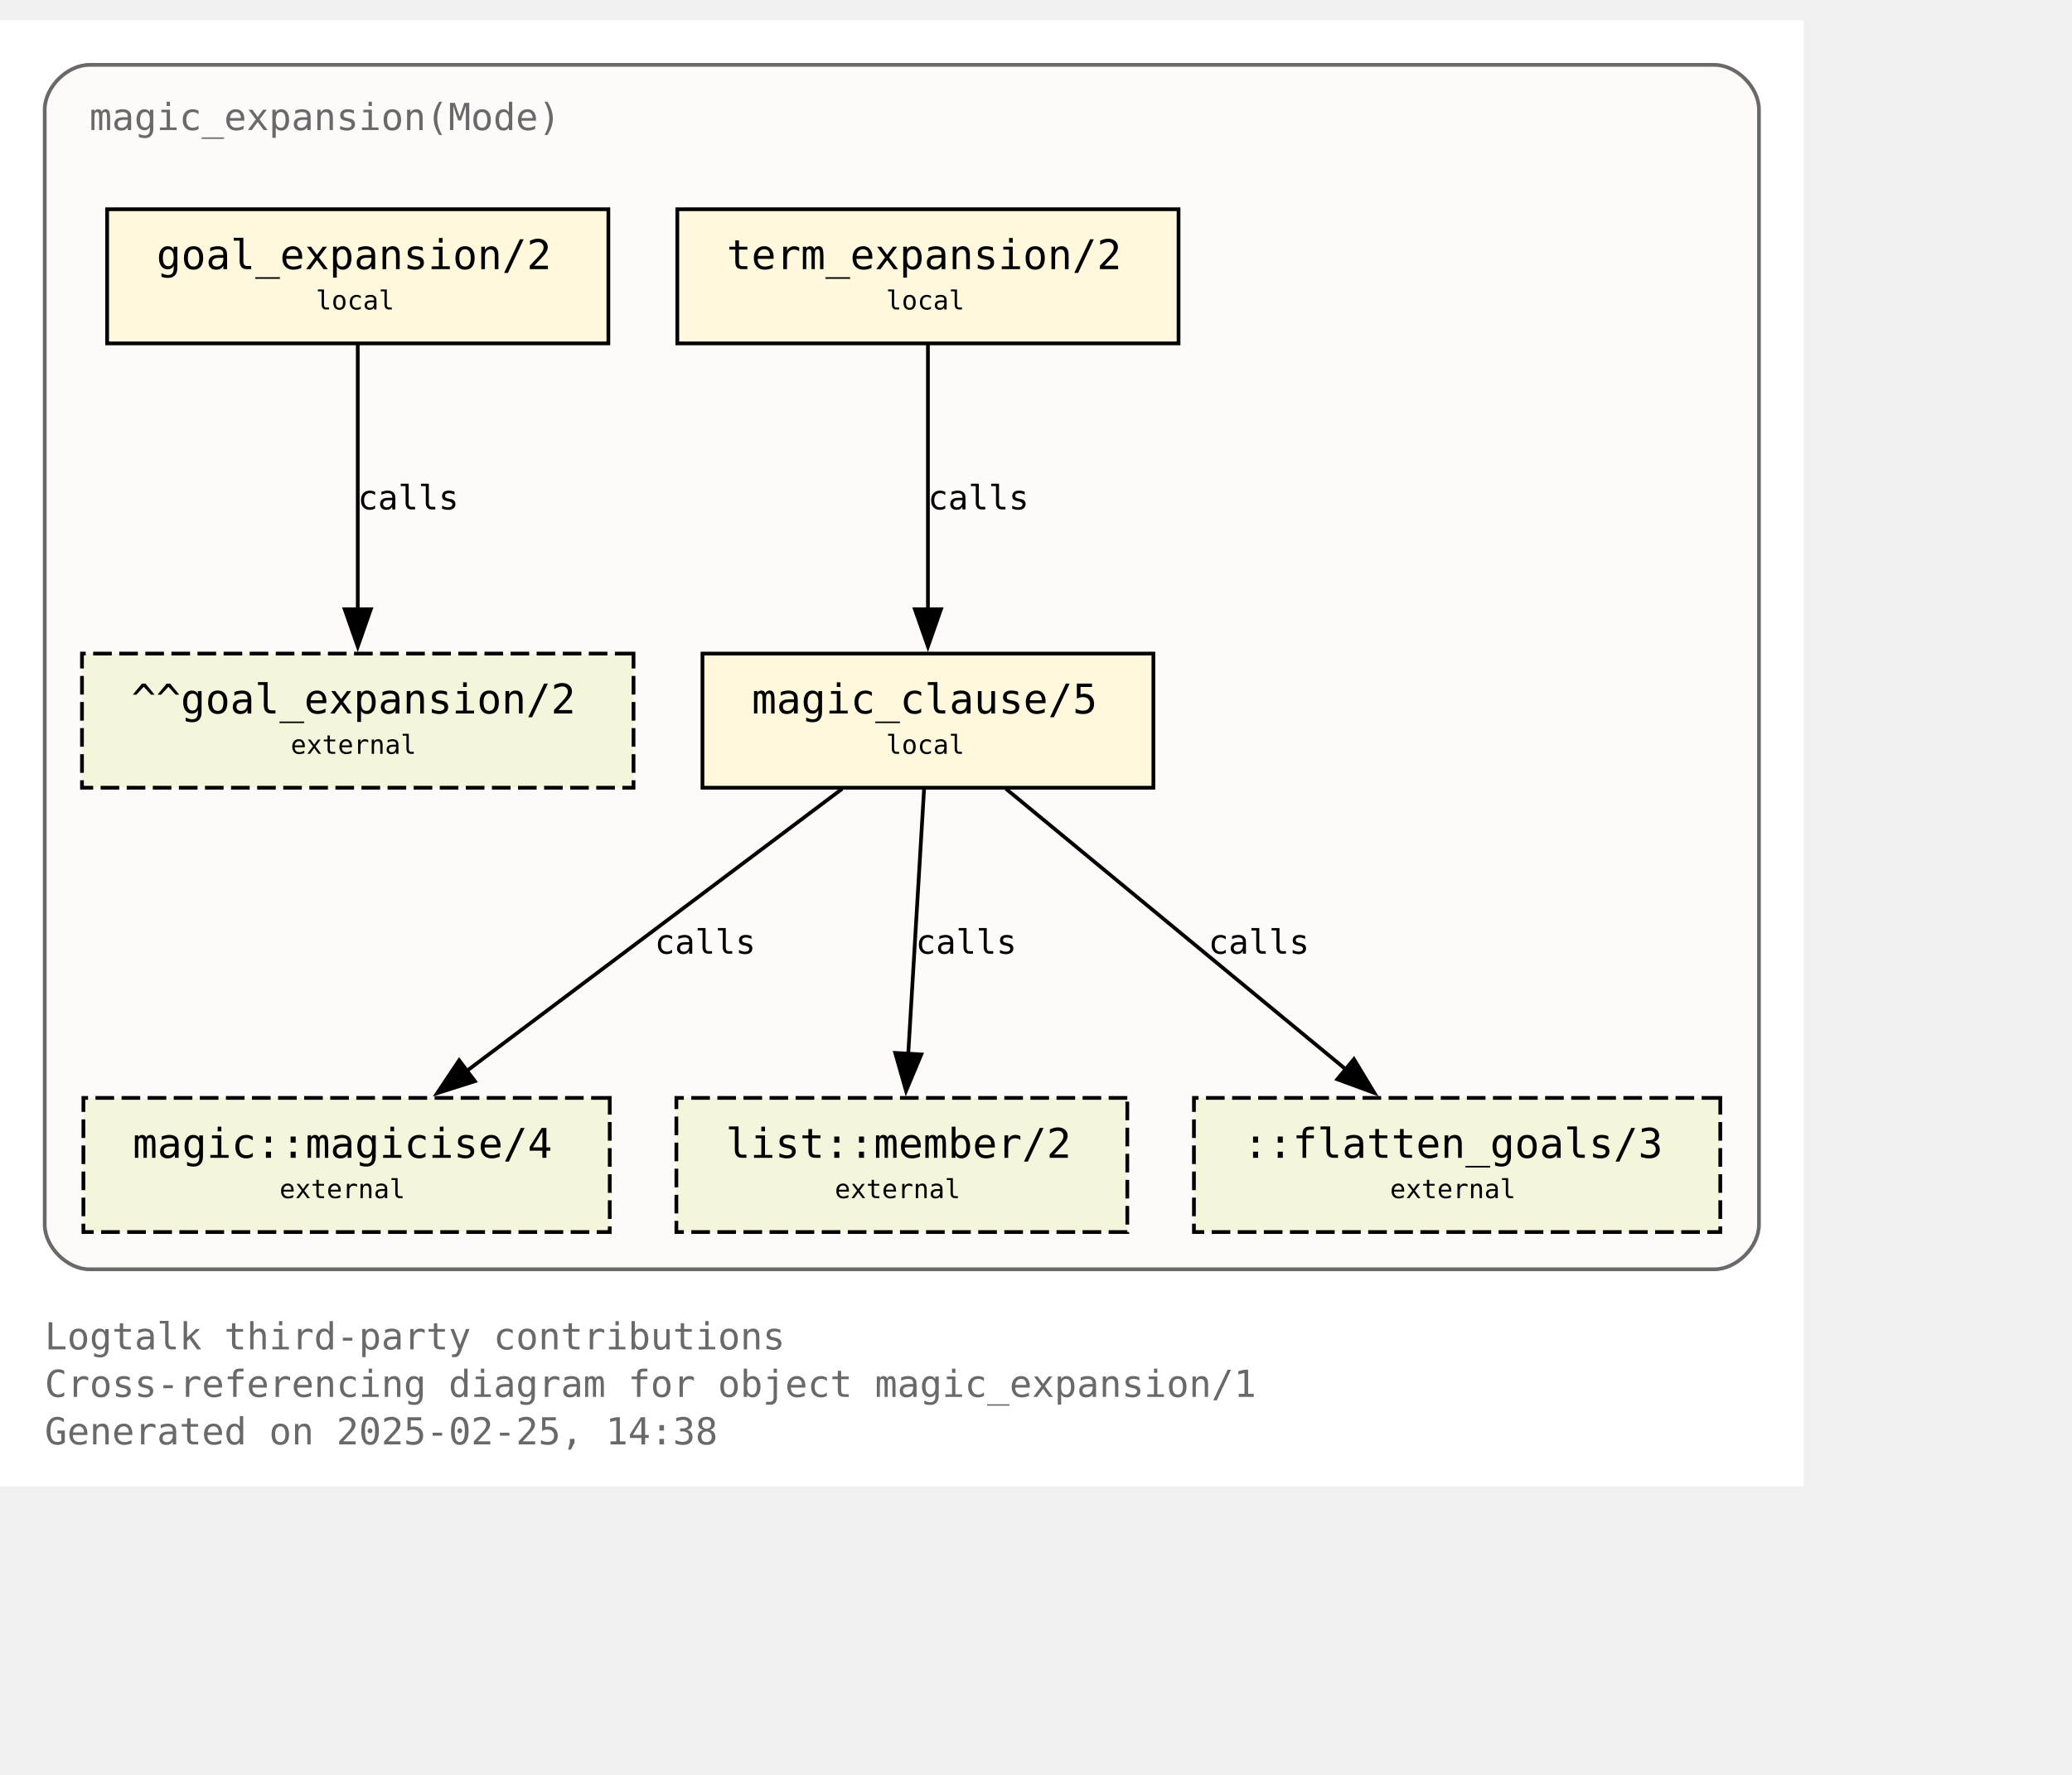
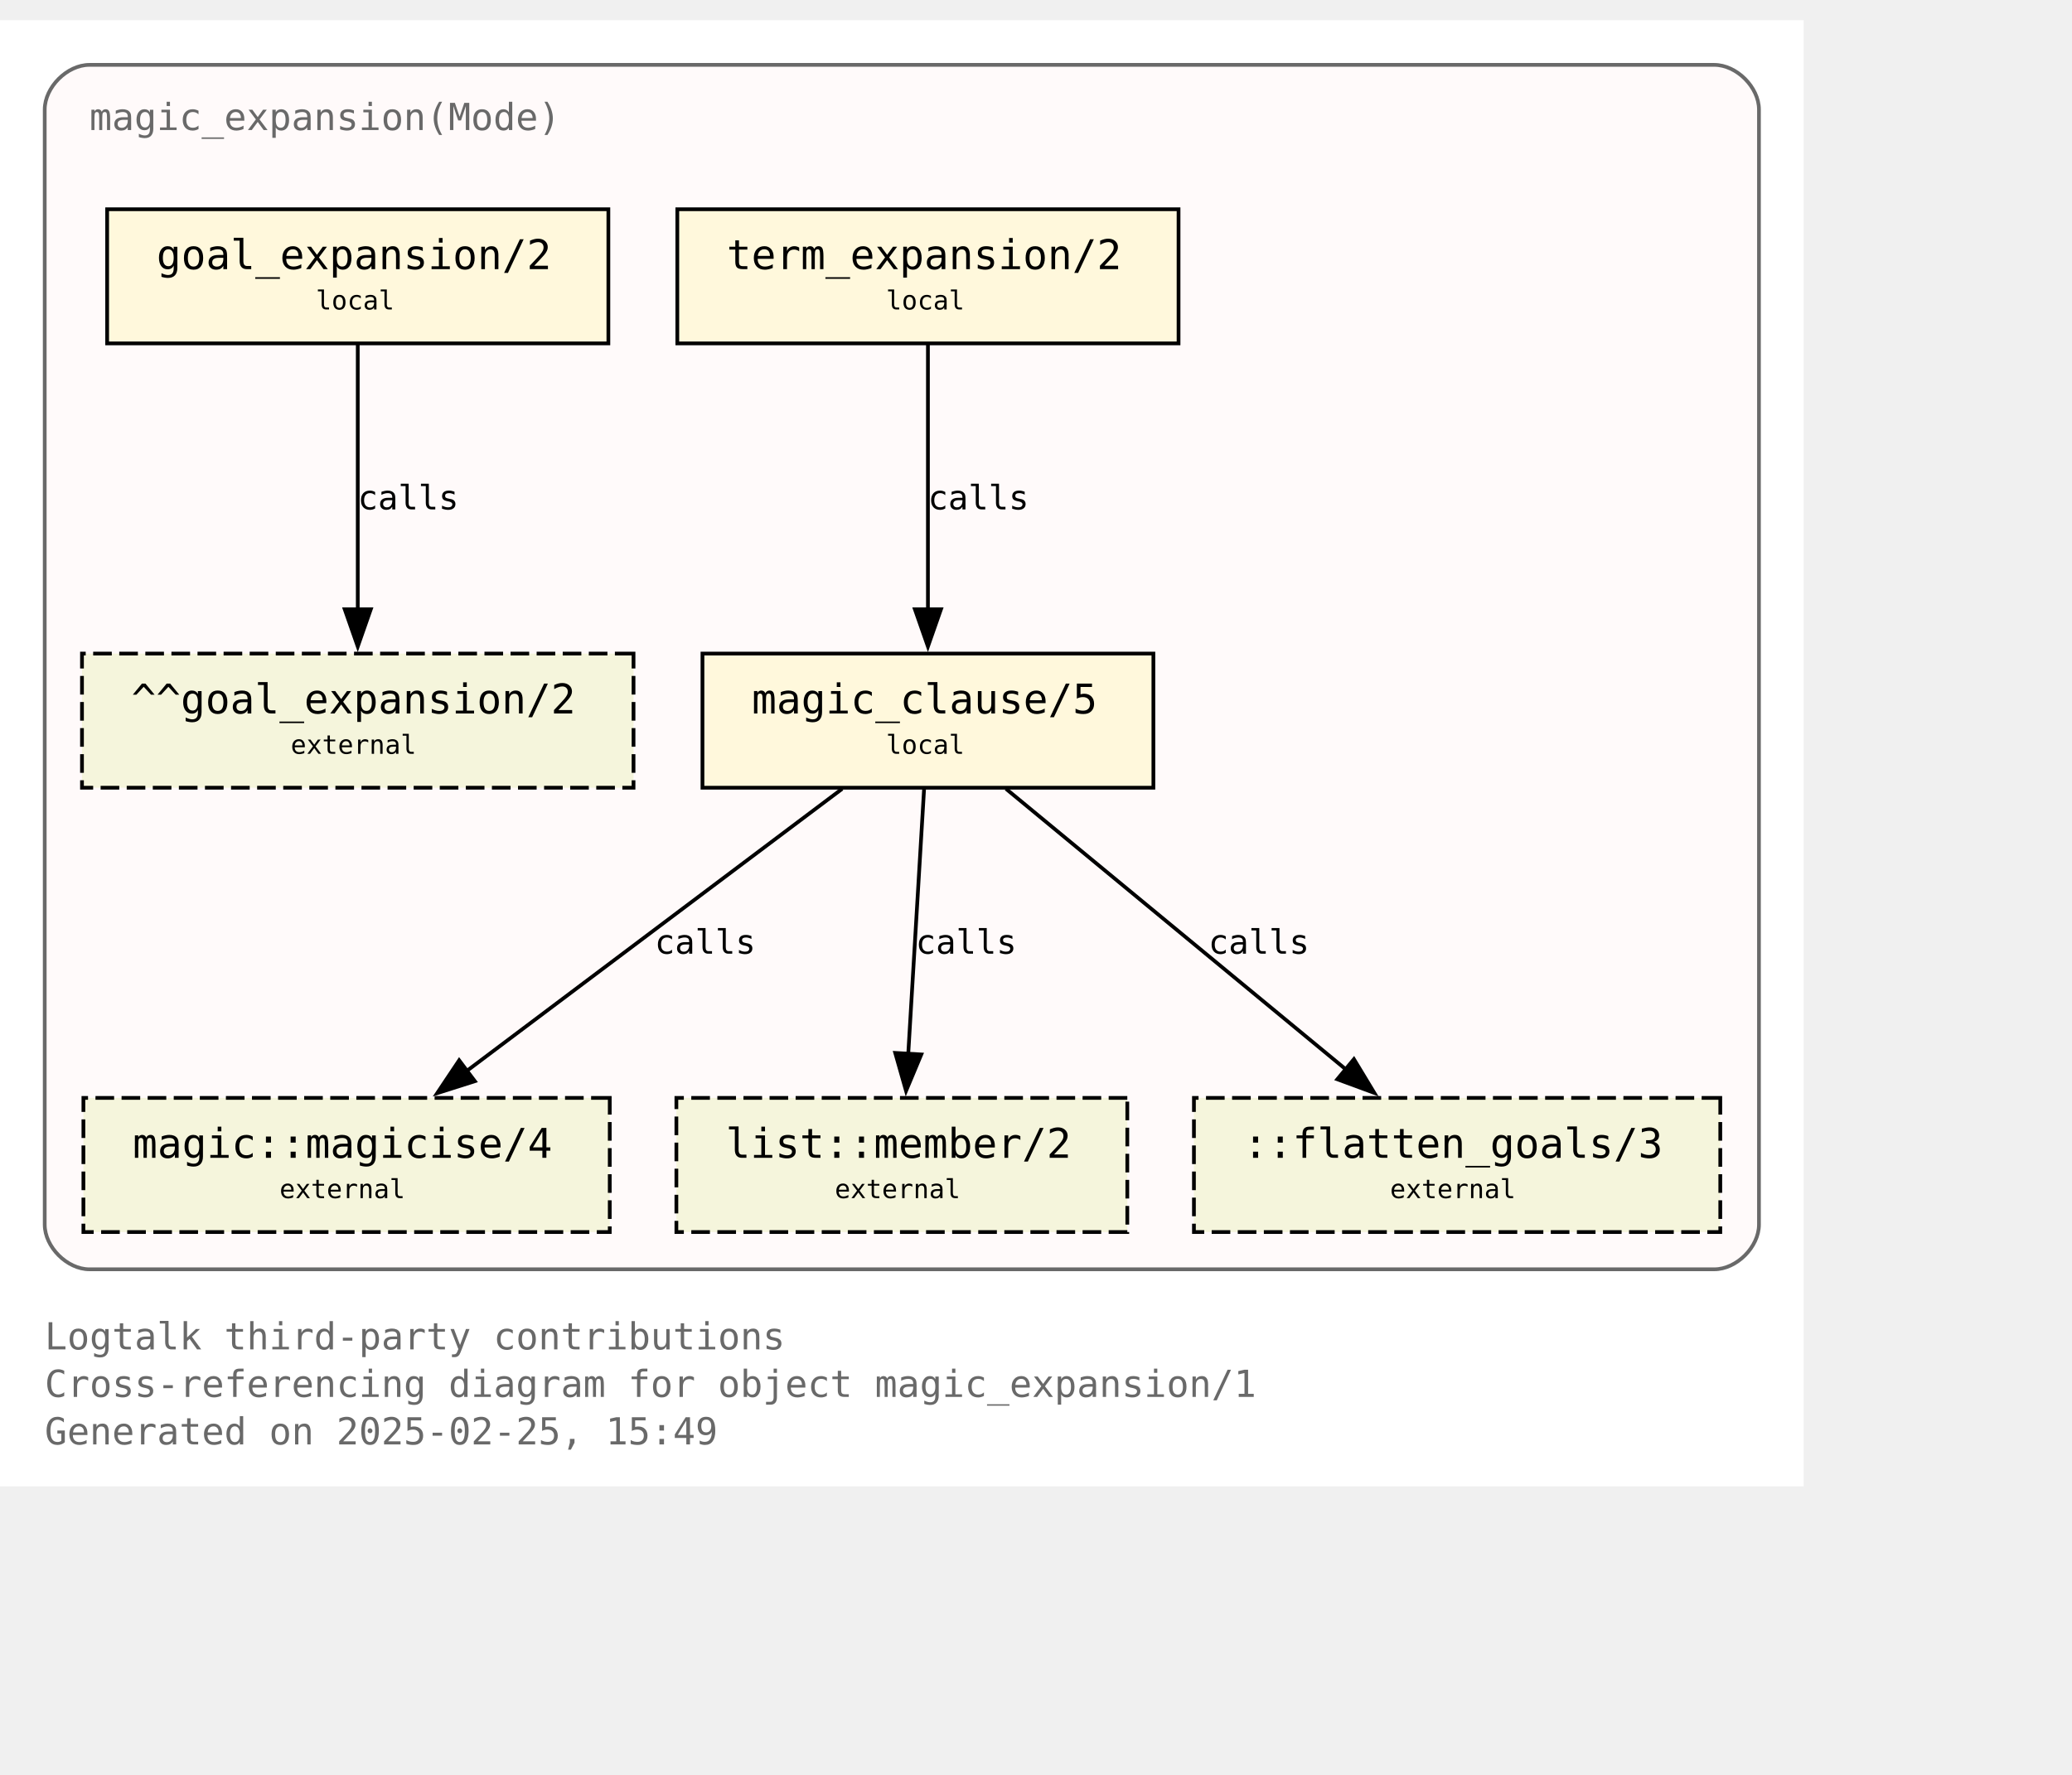
<svg xmlns="http://www.w3.org/2000/svg" xmlns:xlink="http://www.w3.org/1999/xlink" width="628pt" height="538pt" viewBox="72.00 72.00 556.00 465.50">
  <g id="graph0" class="graph" transform="scale(1 1) rotate(0) translate(76 461.5)">
    <polygon fill="white" stroke="none" points="-4,4 -4,-389.5 480,-389.5 480,4 -4,4" />
    <text text-anchor="start" x="8" y="-32.75" font-family="Monospace" font-size="10.00" fill="dimgray">Logtalk third-party contributions</text>
    <text text-anchor="start" x="8" y="-20" font-family="Monospace" font-size="10.00" fill="dimgray">Cross-referencing diagram for object magic_expansion/1</text>
-     <text text-anchor="start" x="8" y="-7.25" font-family="Monospace" font-size="10.00" fill="dimgray">Generated on 2025-02-25, 14:38</text>
+     <text text-anchor="start" x="8" y="-7.25" font-family="Monospace" font-size="10.00" fill="dimgray">Generated on 2025-02-25, 15:49</text>
    <g id="clust1" class="cluster">
      <g id="a_clust1">
        <a xlink:title="magic_expansion(Mode)">
          <path fill="snow" stroke="dimgray" d="M20,-54.25C20,-54.25 456,-54.25 456,-54.25 462,-54.25 468,-60.25 468,-66.25 468,-66.25 468,-365.5 468,-365.5 468,-371.5 462,-377.5 456,-377.5 456,-377.5 20,-377.5 20,-377.5 14,-377.5 8,-371.5 8,-365.5 8,-365.5 8,-66.25 8,-66.25 8,-60.25 14,-54.25 20,-54.25" />
          <g id="a_clust1_0">
-             <a xlink:href="https://github.com/LogtalkDotOrg/logtalk3/tree/87a5fcc1d33aeac96b68155fb565eb124b9dcf98/contributions/verdi_neruda/magic_expansion.lgt" xlink:title="https://github.com/LogtalkDotOrg/logtalk3/tree/87a5fcc1d33aeac96b68155fb565eb124b9dcf98/contributions/verdi_neruda/magic_expansion.lgt">
+             <a xlink:href="https://github.com/LogtalkDotOrg/logtalk3/tree/3d2b0a573299958d79d62d70dcb5468a7deedc02/contributions/verdi_neruda/magic_expansion.lgt" xlink:title="https://github.com/LogtalkDotOrg/logtalk3/tree/3d2b0a573299958d79d62d70dcb5468a7deedc02/contributions/verdi_neruda/magic_expansion.lgt">
              <text text-anchor="start" x="20" y="-360" font-family="Monospace" font-size="10.00" fill="dimgray">magic_expansion(Mode)</text>
            </a>
          </g>
        </a>
      </g>
    </g>
    <g id="node1" class="node">
      <g id="a_node1">
-         <a xlink:href="https://github.com/LogtalkDotOrg/logtalk3/tree/87a5fcc1d33aeac96b68155fb565eb124b9dcf98/contributions/verdi_neruda/magic_expansion.lgt#L52" xlink:title="https://github.com/LogtalkDotOrg/logtalk3/tree/87a5fcc1d33aeac96b68155fb565eb124b9dcf98/contributions/verdi_neruda/magic_expansion.lgt#L52">
+         <a xlink:href="https://github.com/LogtalkDotOrg/logtalk3/tree/3d2b0a573299958d79d62d70dcb5468a7deedc02/contributions/verdi_neruda/magic_expansion.lgt#L52" xlink:title="https://github.com/LogtalkDotOrg/logtalk3/tree/3d2b0a573299958d79d62d70dcb5468a7deedc02/contributions/verdi_neruda/magic_expansion.lgt#L52">
          <polygon fill="cornsilk" stroke="black" points="159.25,-338.75 24.75,-338.75 24.75,-302.75 159.25,-302.75 159.25,-338.75" />
          <text text-anchor="start" x="32.75" y="-323.45" font-family="Monospace" font-size="9.00"> </text>
          <text text-anchor="start" x="38" y="-322.68" font-family="Monospace" font-size="11.00">goal_expansion/2</text>
          <text text-anchor="start" x="146" y="-323.45" font-family="Monospace" font-size="9.00"> </text>
          <text text-anchor="start" x="32.75" y="-311.07" font-family="Monospace" font-size="9.00"> </text>
          <text text-anchor="start" x="80.75" y="-311.85" font-family="Monospace" font-size="7.00">local</text>
          <text text-anchor="start" x="146" y="-311.07" font-family="Monospace" font-size="9.00"> </text>
        </a>
      </g>
    </g>
    <g id="node7" class="node">
      <polygon fill="beige" stroke="black" stroke-dasharray="5,2" points="166,-219.5 18,-219.5 18,-183.5 166,-183.5 166,-219.5" />
      <text text-anchor="start" x="26" y="-204.2" font-family="Monospace" font-size="9.00"> </text>
      <text text-anchor="start" x="31.25" y="-203.43" font-family="Monospace" font-size="11.00">^^goal_expansion/2</text>
      <text text-anchor="start" x="152.75" y="-204.2" font-family="Monospace" font-size="9.00"> </text>
      <text text-anchor="start" x="26" y="-191.82" font-family="Monospace" font-size="9.00"> </text>
      <text text-anchor="start" x="74" y="-192.6" font-family="Monospace" font-size="7.00">external</text>
      <text text-anchor="start" x="152.75" y="-191.82" font-family="Monospace" font-size="9.00"> </text>
    </g>
    <g id="edge3" class="edge">
      <g id="a_edge3">
-         <a xlink:href="https://github.com/LogtalkDotOrg/logtalk3/tree/87a5fcc1d33aeac96b68155fb565eb124b9dcf98/contributions/verdi_neruda/magic_expansion.lgt#L52" xlink:title="calls">
+         <a xlink:href="https://github.com/LogtalkDotOrg/logtalk3/tree/3d2b0a573299958d79d62d70dcb5468a7deedc02/contributions/verdi_neruda/magic_expansion.lgt#L52" xlink:title="calls">
          <path fill="none" stroke="black" d="M92,-302.45C92,-283.75 92,-253.62 92,-231.33" />
          <polygon fill="black" stroke="black" points="95.5,-231.39 92,-221.39 88.5,-231.39 95.5,-231.39" />
        </a>
      </g>
      <g id="a_edge3-label">
-         <a xlink:href="https://github.com/LogtalkDotOrg/logtalk3/tree/87a5fcc1d33aeac96b68155fb565eb124b9dcf98/contributions/verdi_neruda/magic_expansion.lgt#L52" xlink:title="https://github.com/LogtalkDotOrg/logtalk3/tree/87a5fcc1d33aeac96b68155fb565eb124b9dcf98/contributions/verdi_neruda/magic_expansion.lgt#L52">
+         <a xlink:href="https://github.com/LogtalkDotOrg/logtalk3/tree/3d2b0a573299958d79d62d70dcb5468a7deedc02/contributions/verdi_neruda/magic_expansion.lgt#L52" xlink:title="https://github.com/LogtalkDotOrg/logtalk3/tree/3d2b0a573299958d79d62d70dcb5468a7deedc02/contributions/verdi_neruda/magic_expansion.lgt#L52">
          <text text-anchor="start" x="92" y="-258.2" font-family="Monospace" font-size="9.00">calls</text>
        </a>
      </g>
    </g>
    <g id="node2" class="node">
      <g id="a_node2">
-         <a xlink:href="https://github.com/LogtalkDotOrg/logtalk3/tree/87a5fcc1d33aeac96b68155fb565eb124b9dcf98/contributions/verdi_neruda/magic_expansion.lgt#L55" xlink:title="https://github.com/LogtalkDotOrg/logtalk3/tree/87a5fcc1d33aeac96b68155fb565eb124b9dcf98/contributions/verdi_neruda/magic_expansion.lgt#L55">
+         <a xlink:href="https://github.com/LogtalkDotOrg/logtalk3/tree/3d2b0a573299958d79d62d70dcb5468a7deedc02/contributions/verdi_neruda/magic_expansion.lgt#L55" xlink:title="https://github.com/LogtalkDotOrg/logtalk3/tree/3d2b0a573299958d79d62d70dcb5468a7deedc02/contributions/verdi_neruda/magic_expansion.lgt#L55">
          <polygon fill="cornsilk" stroke="black" points="312.25,-338.75 177.75,-338.75 177.75,-302.75 312.25,-302.75 312.25,-338.75" />
          <text text-anchor="start" x="185.75" y="-323.45" font-family="Monospace" font-size="9.00"> </text>
          <text text-anchor="start" x="191" y="-322.68" font-family="Monospace" font-size="11.00">term_expansion/2</text>
          <text text-anchor="start" x="299" y="-323.45" font-family="Monospace" font-size="9.00"> </text>
          <text text-anchor="start" x="185.75" y="-311.07" font-family="Monospace" font-size="9.00"> </text>
          <text text-anchor="start" x="233.75" y="-311.85" font-family="Monospace" font-size="7.00">local</text>
          <text text-anchor="start" x="299" y="-311.07" font-family="Monospace" font-size="9.00"> </text>
        </a>
      </g>
    </g>
    <g id="node3" class="node">
      <g id="a_node3">
-         <a xlink:href="https://github.com/LogtalkDotOrg/logtalk3/tree/87a5fcc1d33aeac96b68155fb565eb124b9dcf98/contributions/verdi_neruda/magic_expansion.lgt#L62" xlink:title="https://github.com/LogtalkDotOrg/logtalk3/tree/87a5fcc1d33aeac96b68155fb565eb124b9dcf98/contributions/verdi_neruda/magic_expansion.lgt#L62">
+         <a xlink:href="https://github.com/LogtalkDotOrg/logtalk3/tree/3d2b0a573299958d79d62d70dcb5468a7deedc02/contributions/verdi_neruda/magic_expansion.lgt#L62" xlink:title="https://github.com/LogtalkDotOrg/logtalk3/tree/3d2b0a573299958d79d62d70dcb5468a7deedc02/contributions/verdi_neruda/magic_expansion.lgt#L62">
          <polygon fill="cornsilk" stroke="black" points="305.5,-219.5 184.5,-219.5 184.5,-183.5 305.5,-183.5 305.5,-219.5" />
          <text text-anchor="start" x="192.5" y="-204.2" font-family="Monospace" font-size="9.00"> </text>
          <text text-anchor="start" x="197.75" y="-203.43" font-family="Monospace" font-size="11.00">magic_clause/5</text>
          <text text-anchor="start" x="292.25" y="-204.2" font-family="Monospace" font-size="9.00"> </text>
          <text text-anchor="start" x="192.5" y="-191.82" font-family="Monospace" font-size="9.00"> </text>
          <text text-anchor="start" x="233.75" y="-192.6" font-family="Monospace" font-size="7.00">local</text>
          <text text-anchor="start" x="292.25" y="-191.82" font-family="Monospace" font-size="9.00"> </text>
        </a>
      </g>
    </g>
    <g id="edge1" class="edge">
      <g id="a_edge1">
-         <a xlink:href="https://github.com/LogtalkDotOrg/logtalk3/tree/87a5fcc1d33aeac96b68155fb565eb124b9dcf98/contributions/verdi_neruda/magic_expansion.lgt#L55" xlink:title="calls">
+         <a xlink:href="https://github.com/LogtalkDotOrg/logtalk3/tree/3d2b0a573299958d79d62d70dcb5468a7deedc02/contributions/verdi_neruda/magic_expansion.lgt#L55" xlink:title="calls">
          <path fill="none" stroke="black" d="M245,-302.45C245,-283.75 245,-253.62 245,-231.33" />
          <polygon fill="black" stroke="black" points="248.5,-231.39 245,-221.39 241.5,-231.39 248.5,-231.39" />
        </a>
      </g>
      <g id="a_edge1-label">
-         <a xlink:href="https://github.com/LogtalkDotOrg/logtalk3/tree/87a5fcc1d33aeac96b68155fb565eb124b9dcf98/contributions/verdi_neruda/magic_expansion.lgt#L55" xlink:title="https://github.com/LogtalkDotOrg/logtalk3/tree/87a5fcc1d33aeac96b68155fb565eb124b9dcf98/contributions/verdi_neruda/magic_expansion.lgt#L55">
+         <a xlink:href="https://github.com/LogtalkDotOrg/logtalk3/tree/3d2b0a573299958d79d62d70dcb5468a7deedc02/contributions/verdi_neruda/magic_expansion.lgt#L55" xlink:title="https://github.com/LogtalkDotOrg/logtalk3/tree/3d2b0a573299958d79d62d70dcb5468a7deedc02/contributions/verdi_neruda/magic_expansion.lgt#L55">
          <text text-anchor="start" x="245" y="-258.2" font-family="Monospace" font-size="9.00">calls</text>
        </a>
      </g>
    </g>
    <g id="node4" class="node">
      <g id="a_node4">
        <a xlink:href="https://logtalk.org/library/magic_0.html#magicise-4" xlink:title="https://logtalk.org/library/magic_0.html#magicise-4">
          <polygon fill="beige" stroke="black" stroke-dasharray="5,2" points="159.62,-100.25 18.38,-100.25 18.38,-64.25 159.62,-64.25 159.62,-100.25" />
          <text text-anchor="start" x="26.38" y="-84.95" font-family="Monospace" font-size="9.00"> </text>
          <text text-anchor="start" x="31.62" y="-84.17" font-family="Monospace" font-size="11.00">magic::magicise/4</text>
          <text text-anchor="start" x="146.38" y="-84.95" font-family="Monospace" font-size="9.00"> </text>
          <text text-anchor="start" x="26.38" y="-72.58" font-family="Monospace" font-size="9.00"> </text>
          <text text-anchor="start" x="71" y="-73.35" font-family="Monospace" font-size="7.00">external</text>
          <text text-anchor="start" x="146.38" y="-72.58" font-family="Monospace" font-size="9.00"> </text>
        </a>
      </g>
    </g>
    <g id="edge4" class="edge">
      <g id="a_edge4">
-         <a xlink:href="https://github.com/LogtalkDotOrg/logtalk3/tree/87a5fcc1d33aeac96b68155fb565eb124b9dcf98/contributions/verdi_neruda/magic_expansion.lgt#L62" xlink:title="calls">
+         <a xlink:href="https://github.com/LogtalkDotOrg/logtalk3/tree/3d2b0a573299958d79d62d70dcb5468a7deedc02/contributions/verdi_neruda/magic_expansion.lgt#L62" xlink:title="calls">
          <path fill="none" stroke="black" d="M221.98,-183.2C195.25,-163.11 151,-129.85 120.95,-107.26" />
          <polygon fill="black" stroke="black" points="123.42,-104.74 113.32,-101.53 119.21,-110.34 123.42,-104.74" />
        </a>
      </g>
      <g id="a_edge4-label">
-         <a xlink:href="https://github.com/LogtalkDotOrg/logtalk3/tree/87a5fcc1d33aeac96b68155fb565eb124b9dcf98/contributions/verdi_neruda/magic_expansion.lgt#L62" xlink:title="https://github.com/LogtalkDotOrg/logtalk3/tree/87a5fcc1d33aeac96b68155fb565eb124b9dcf98/contributions/verdi_neruda/magic_expansion.lgt#L62">
+         <a xlink:href="https://github.com/LogtalkDotOrg/logtalk3/tree/3d2b0a573299958d79d62d70dcb5468a7deedc02/contributions/verdi_neruda/magic_expansion.lgt#L62" xlink:title="https://github.com/LogtalkDotOrg/logtalk3/tree/3d2b0a573299958d79d62d70dcb5468a7deedc02/contributions/verdi_neruda/magic_expansion.lgt#L62">
          <text text-anchor="start" x="171.68" y="-138.95" font-family="Monospace" font-size="9.00">calls</text>
        </a>
      </g>
    </g>
    <g id="node5" class="node">
      <g id="a_node5">
        <a xlink:href="https://logtalk.org/library/listp_0.html#member-2" xlink:title="https://logtalk.org/library/listp_0.html#member-2">
          <polygon fill="beige" stroke="black" stroke-dasharray="5,2" points="298.5,-100.25 177.5,-100.25 177.5,-64.25 298.5,-64.25 298.5,-100.25" />
          <text text-anchor="start" x="185.5" y="-84.95" font-family="Monospace" font-size="9.00"> </text>
          <text text-anchor="start" x="190.75" y="-84.17" font-family="Monospace" font-size="11.00">list::member/2</text>
          <text text-anchor="start" x="285.25" y="-84.95" font-family="Monospace" font-size="9.00"> </text>
          <text text-anchor="start" x="185.5" y="-72.58" font-family="Monospace" font-size="9.00"> </text>
          <text text-anchor="start" x="220" y="-73.35" font-family="Monospace" font-size="7.00">external</text>
          <text text-anchor="start" x="285.25" y="-72.58" font-family="Monospace" font-size="9.00"> </text>
        </a>
      </g>
    </g>
    <g id="edge5" class="edge">
      <g id="a_edge5">
-         <a xlink:href="https://github.com/LogtalkDotOrg/logtalk3/tree/87a5fcc1d33aeac96b68155fb565eb124b9dcf98/contributions/verdi_neruda/magic_expansion.lgt#L62" xlink:title="calls">
+         <a xlink:href="https://github.com/LogtalkDotOrg/logtalk3/tree/3d2b0a573299958d79d62d70dcb5468a7deedc02/contributions/verdi_neruda/magic_expansion.lgt#L62" xlink:title="calls">
          <path fill="none" stroke="black" d="M243.97,-183.2C242.85,-164.5 241.05,-134.37 239.72,-112.08" />
          <polygon fill="black" stroke="black" points="243.22,-111.91 239.13,-102.13 236.23,-112.32 243.22,-111.91" />
        </a>
      </g>
      <g id="a_edge5-label">
-         <a xlink:href="https://github.com/LogtalkDotOrg/logtalk3/tree/87a5fcc1d33aeac96b68155fb565eb124b9dcf98/contributions/verdi_neruda/magic_expansion.lgt#L62" xlink:title="https://github.com/LogtalkDotOrg/logtalk3/tree/87a5fcc1d33aeac96b68155fb565eb124b9dcf98/contributions/verdi_neruda/magic_expansion.lgt#L62">
+         <a xlink:href="https://github.com/LogtalkDotOrg/logtalk3/tree/3d2b0a573299958d79d62d70dcb5468a7deedc02/contributions/verdi_neruda/magic_expansion.lgt#L62" xlink:title="https://github.com/LogtalkDotOrg/logtalk3/tree/3d2b0a573299958d79d62d70dcb5468a7deedc02/contributions/verdi_neruda/magic_expansion.lgt#L62">
          <text text-anchor="start" x="241.71" y="-138.95" font-family="Monospace" font-size="9.00">calls</text>
        </a>
      </g>
    </g>
    <g id="node6" class="node">
      <polygon fill="beige" stroke="black" stroke-dasharray="5,2" points="457.62,-100.25 316.38,-100.25 316.38,-64.25 457.62,-64.25 457.62,-100.25" />
      <text text-anchor="start" x="324.38" y="-84.95" font-family="Monospace" font-size="9.00"> </text>
      <text text-anchor="start" x="329.62" y="-84.17" font-family="Monospace" font-size="11.00">::flatten_goals/3</text>
      <text text-anchor="start" x="444.38" y="-84.95" font-family="Monospace" font-size="9.00"> </text>
      <text text-anchor="start" x="324.38" y="-72.58" font-family="Monospace" font-size="9.00"> </text>
      <text text-anchor="start" x="369" y="-73.35" font-family="Monospace" font-size="7.00">external</text>
      <text text-anchor="start" x="444.38" y="-72.58" font-family="Monospace" font-size="9.00"> </text>
    </g>
    <g id="edge2" class="edge">
      <g id="a_edge2">
-         <a xlink:href="https://github.com/LogtalkDotOrg/logtalk3/tree/87a5fcc1d33aeac96b68155fb565eb124b9dcf98/contributions/verdi_neruda/magic_expansion.lgt#L62" xlink:title="calls">
+         <a xlink:href="https://github.com/LogtalkDotOrg/logtalk3/tree/3d2b0a573299958d79d62d70dcb5468a7deedc02/contributions/verdi_neruda/magic_expansion.lgt#L62" xlink:title="calls">
          <path fill="none" stroke="black" d="M265.95,-183.2C290.07,-163.28 329.87,-130.42 357.21,-107.85" />
          <polygon fill="black" stroke="black" points="359.31,-110.65 364.79,-101.59 354.85,-105.25 359.31,-110.65" />
        </a>
      </g>
      <g id="a_edge2-label">
-         <a xlink:href="https://github.com/LogtalkDotOrg/logtalk3/tree/87a5fcc1d33aeac96b68155fb565eb124b9dcf98/contributions/verdi_neruda/magic_expansion.lgt#L62" xlink:title="https://github.com/LogtalkDotOrg/logtalk3/tree/87a5fcc1d33aeac96b68155fb565eb124b9dcf98/contributions/verdi_neruda/magic_expansion.lgt#L62">
+         <a xlink:href="https://github.com/LogtalkDotOrg/logtalk3/tree/3d2b0a573299958d79d62d70dcb5468a7deedc02/contributions/verdi_neruda/magic_expansion.lgt#L62" xlink:title="https://github.com/LogtalkDotOrg/logtalk3/tree/3d2b0a573299958d79d62d70dcb5468a7deedc02/contributions/verdi_neruda/magic_expansion.lgt#L62">
          <text text-anchor="start" x="320.26" y="-138.95" font-family="Monospace" font-size="9.00">calls</text>
        </a>
      </g>
    </g>
  </g>
</svg>
